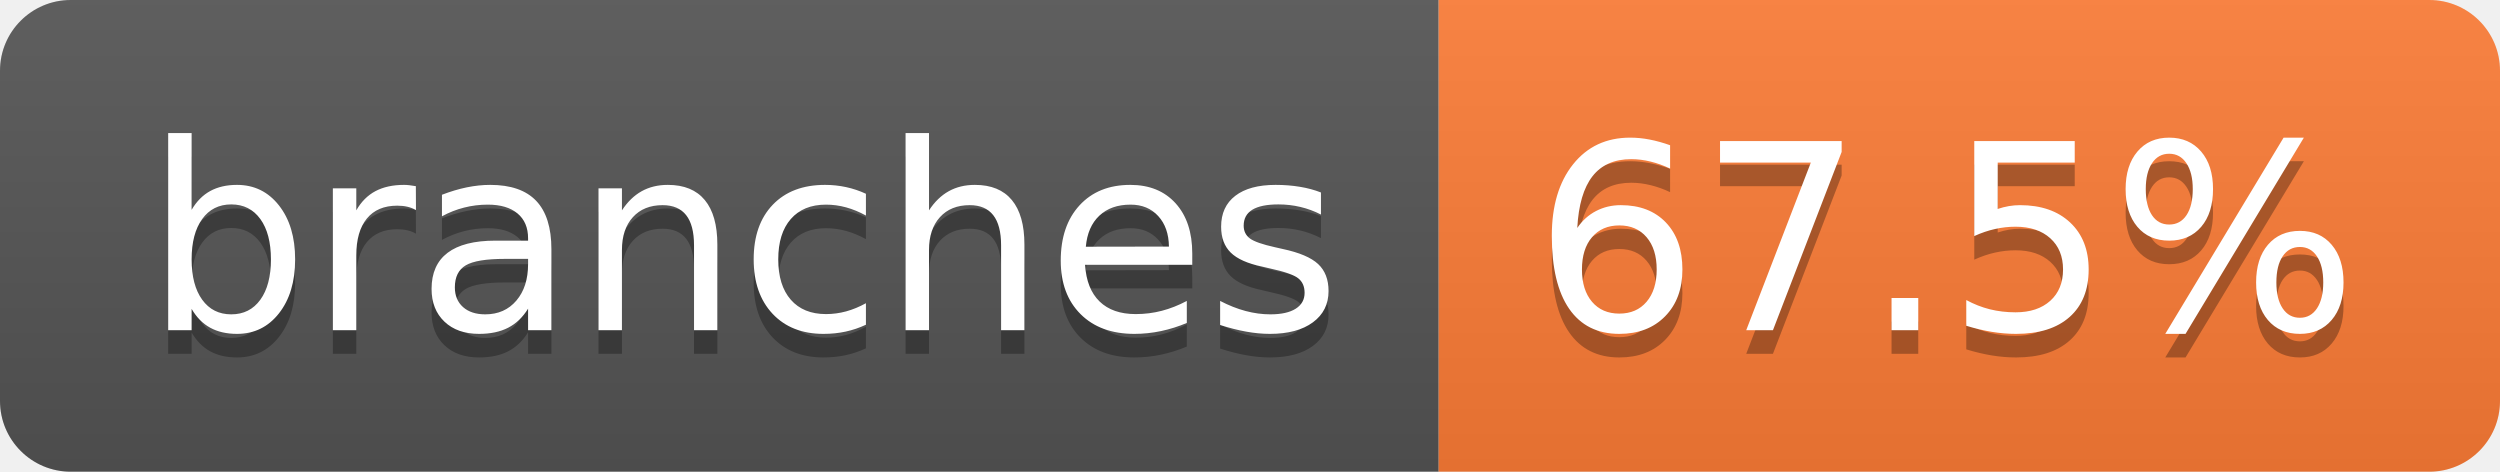
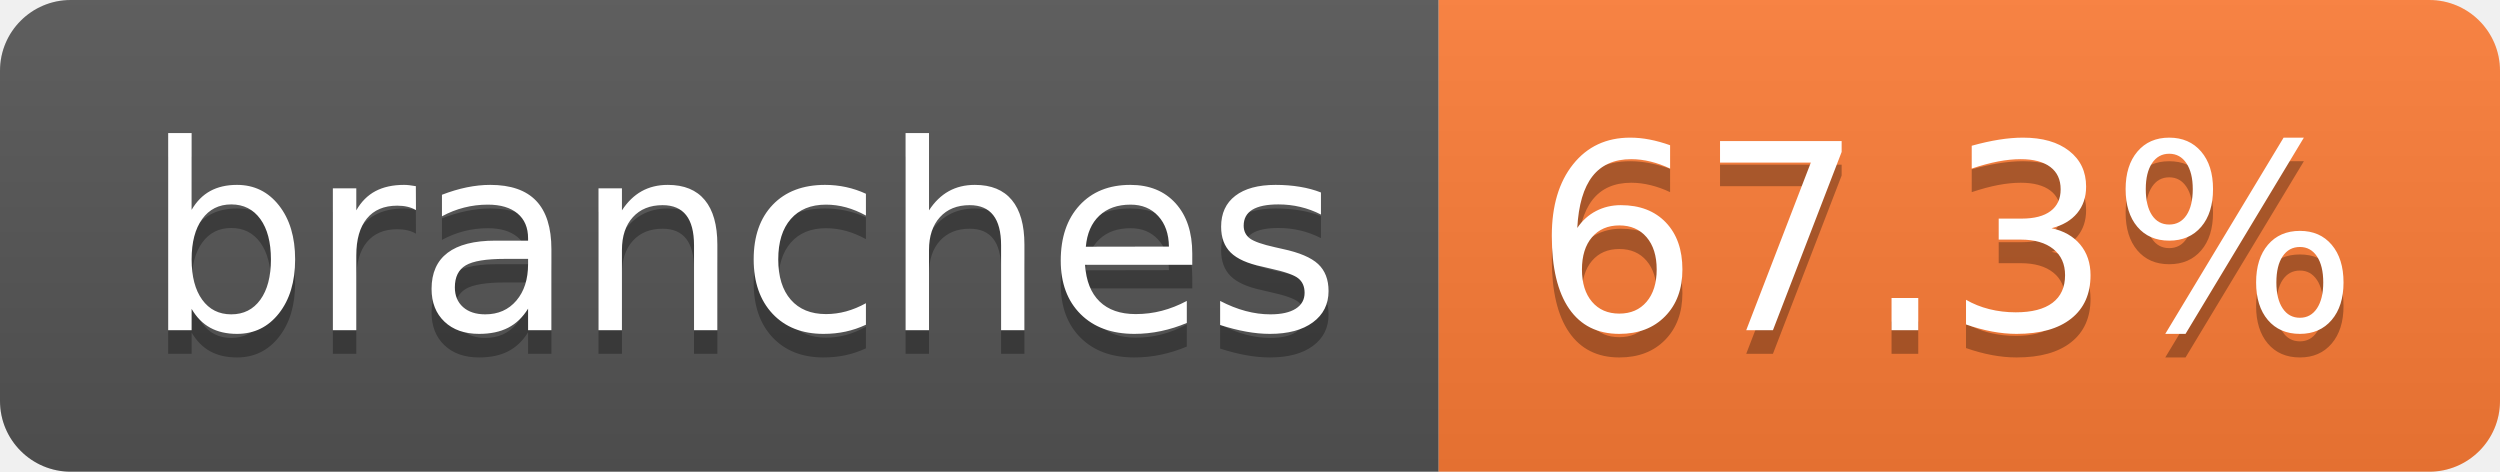
- <svg xmlns="http://www.w3.org/2000/svg" width="106" height="20" role="img" aria-label="branches: 67.5%">
+ <svg xmlns="http://www.w3.org/2000/svg" width="106" height="20" role="img" aria-label="branches: 67.3%">
  <linearGradient id="s" x2="0" y2="100%">
    <stop offset="0" stop-color="#bbb" stop-opacity=".1" />
    <stop offset="1" stop-opacity=".1" />
  </linearGradient>
  <clipPath id="r">
    <rect width="106" height="20" rx="3" fill="#fff" />
  </clipPath>
  <g clip-path="url(#r)">
    <rect width="61" height="20" fill="#555" />
    <rect x="61" width="45" height="20" fill="#fe7d37" />
    <rect width="106" height="20" fill="url(#s)" />
  </g>
  <g fill="#fff" text-anchor="middle" font-family="Verdana,Geneva,DejaVu Sans,sans-serif" text-rendering="geometricPrecision" font-size="110">
    <text aria-hidden="true" x="315" y="150" fill="#010101" fill-opacity=".3" transform="scale(.1)" textLength="507">branches</text>
    <text x="315" y="140" transform="scale(.1)" fill="#fff" textLength="507">branches</text>
-     <text aria-hidden="true" x="825" y="150" fill="#010101" fill-opacity=".3" transform="scale(.1)" textLength="350">67.5%</text>
-     <text x="825" y="140" transform="scale(.1)" fill="#fff" textLength="350">67.5%</text>
+     <text aria-hidden="true" x="825" y="150" fill="#010101" fill-opacity=".3" transform="scale(.1)" textLength="350">67.3%</text>
+     <text x="825" y="140" transform="scale(.1)" fill="#fff" textLength="350">67.3%</text>
  </g>
</svg>
